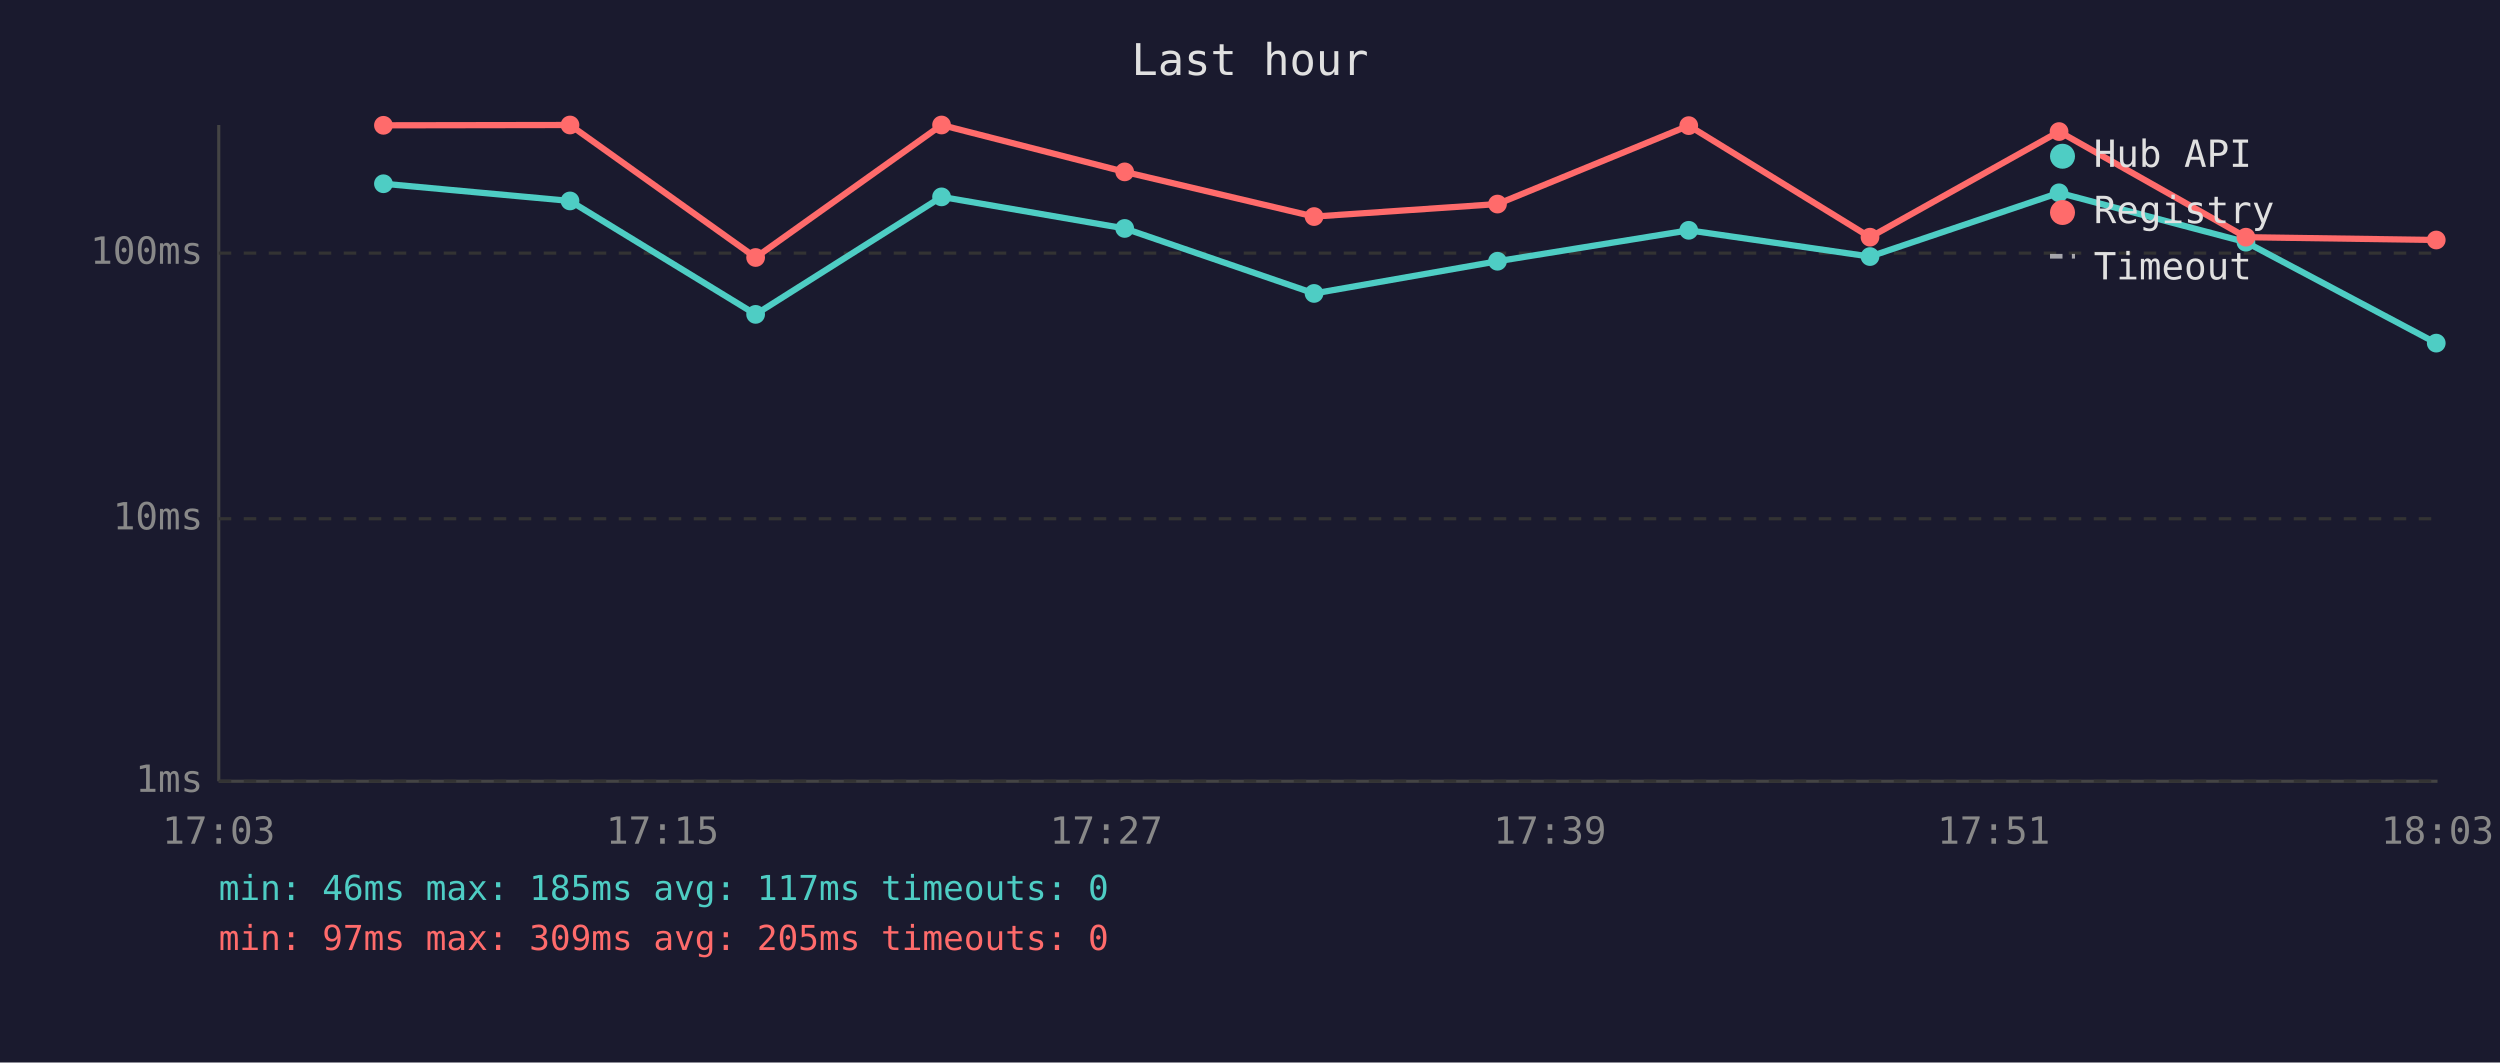
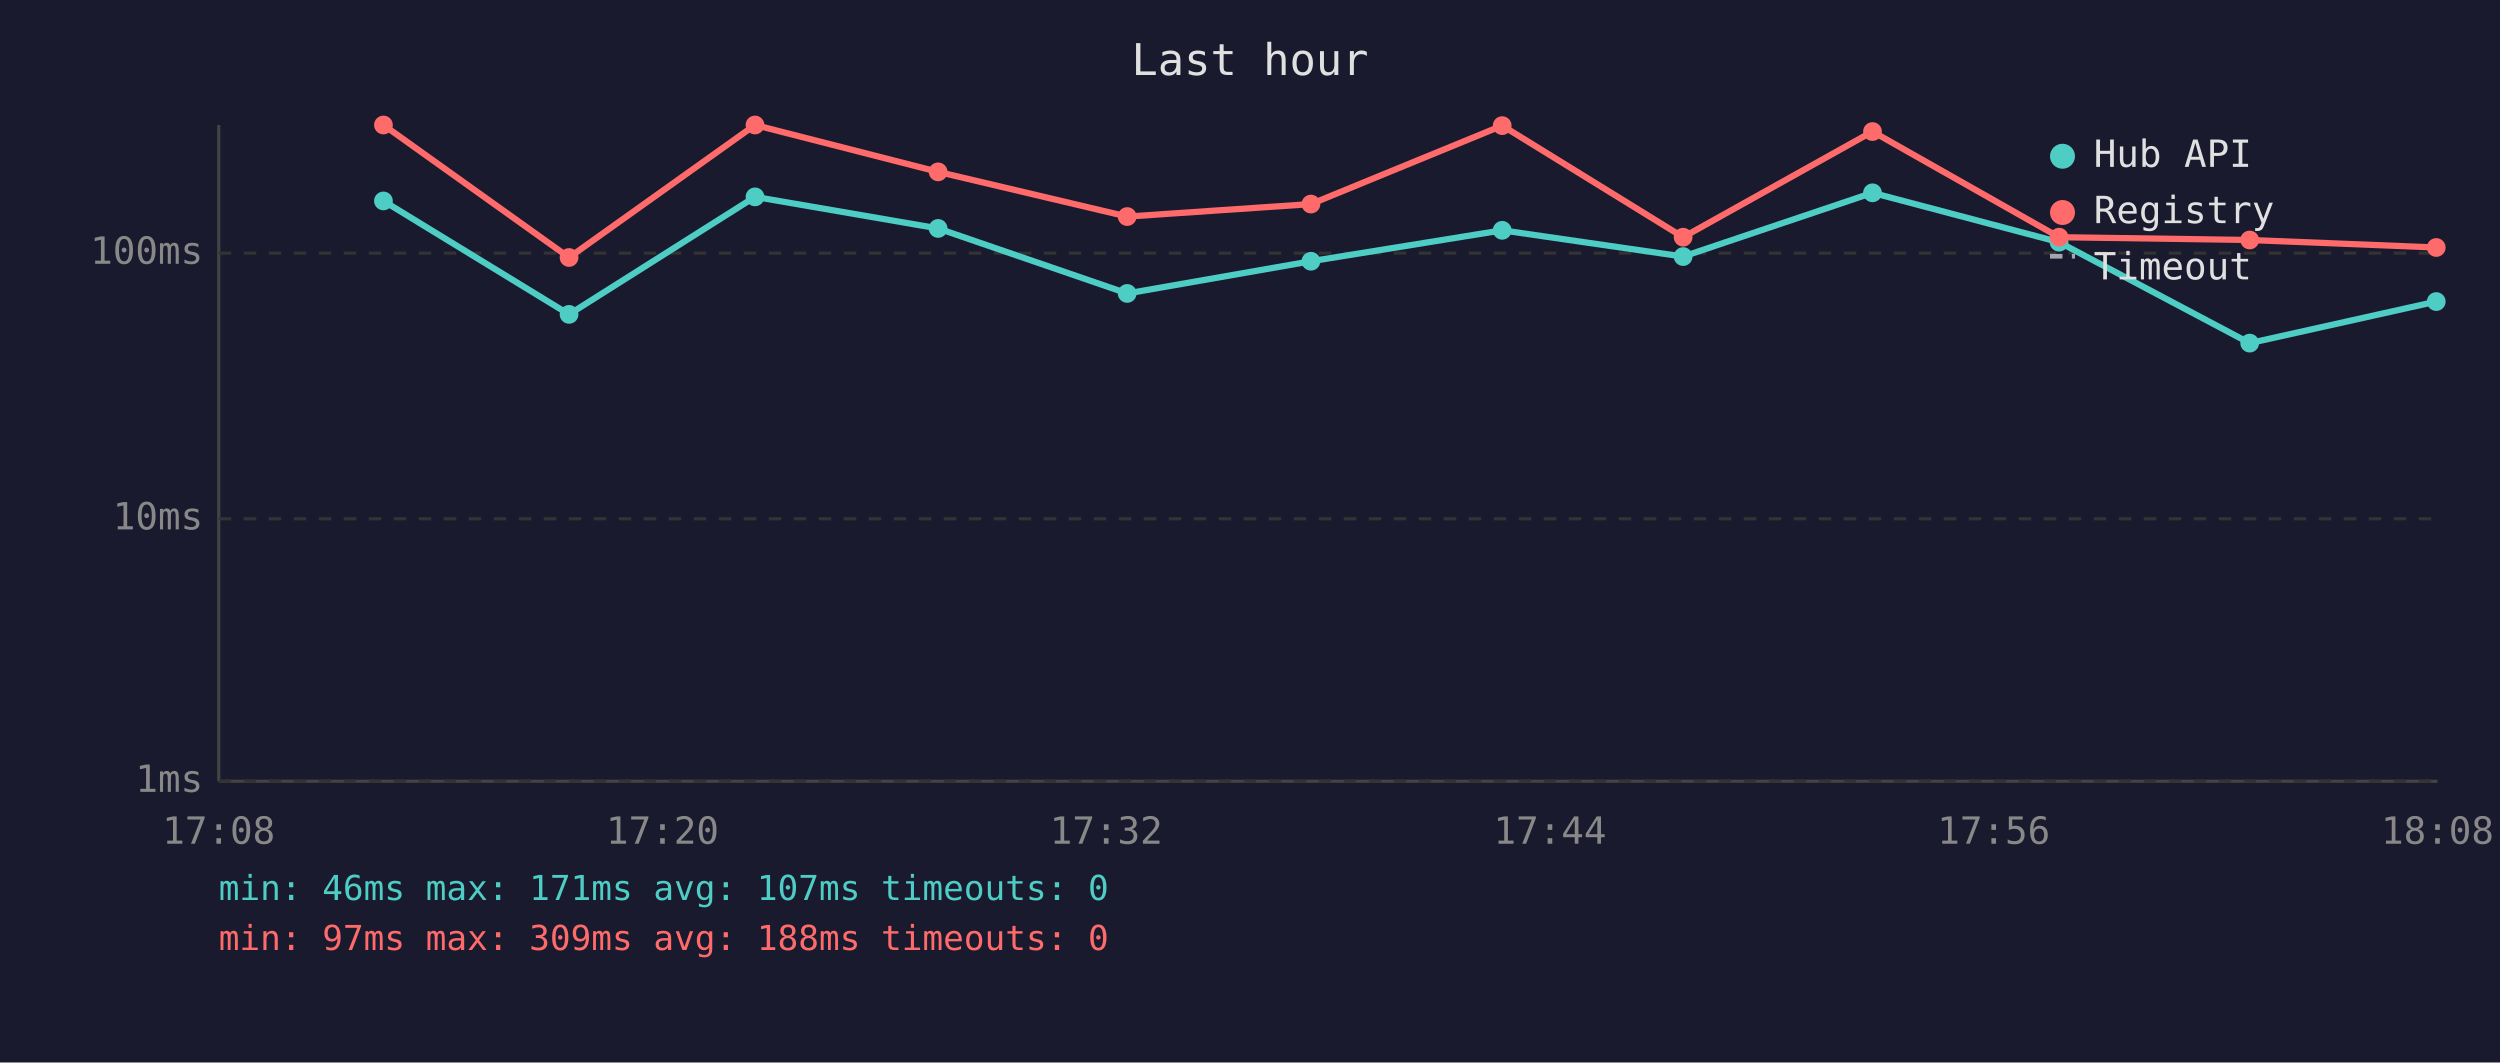
<svg xmlns="http://www.w3.org/2000/svg" viewBox="0 0 800 340" font-family="monospace" font-size="12">
  <rect width="800" height="340" fill="#1a1a2e" />
  <text x="400" y="24" fill="#e0e0e0" font-size="14" text-anchor="middle">Last hour</text>
  <line x1="70" y1="40" x2="70" y2="250" stroke="#444" stroke-width="1" />
  <line x1="70" y1="250" x2="780" y2="250" stroke="#444" stroke-width="1" />
  <line x1="70" y1="250" x2="780" y2="250" stroke="#333" stroke-width="1" stroke-dasharray="4" />
  <text x="65" y="250" fill="#888" text-anchor="end" dominant-baseline="middle">1ms</text>
  <line x1="70" y1="166" x2="780" y2="166" stroke="#333" stroke-width="1" stroke-dasharray="4" />
  <text x="65" y="166" fill="#888" text-anchor="end" dominant-baseline="middle">10ms</text>
  <line x1="70" y1="81" x2="780" y2="81" stroke="#333" stroke-width="1" stroke-dasharray="4" />
  <text x="65" y="81" fill="#888" text-anchor="end" dominant-baseline="middle">100ms</text>
-   <text x="70" y="270" fill="#888" text-anchor="middle">17:03</text>
-   <text x="212" y="270" fill="#888" text-anchor="middle">17:15</text>
-   <text x="354" y="270" fill="#888" text-anchor="middle">17:27</text>
-   <text x="496" y="270" fill="#888" text-anchor="middle">17:39</text>
-   <text x="638" y="270" fill="#888" text-anchor="middle">17:51</text>
-   <text x="780" y="270" fill="#888" text-anchor="middle">18:03</text>
-   <polyline points="122.7,58.8 182.4,64.3 241.8,100.6 301.3,63.0 359.9,73.1 420.5,93.9 479.2,83.6 540.4,73.7 598.4,82.1 658.9,61.7 718.7,77.5 779.6,109.8" fill="none" stroke="#4ecdc4" stroke-width="2" opacity="1" />
-   <circle cx="122.7" cy="58.8" r="3" fill="#4ecdc4" />
-   <circle cx="182.4" cy="64.3" r="3" fill="#4ecdc4" />
-   <circle cx="241.8" cy="100.6" r="3" fill="#4ecdc4" />
-   <circle cx="301.3" cy="63.0" r="3" fill="#4ecdc4" />
-   <circle cx="359.9" cy="73.1" r="3" fill="#4ecdc4" />
-   <circle cx="420.5" cy="93.9" r="3" fill="#4ecdc4" />
-   <circle cx="479.2" cy="83.6" r="3" fill="#4ecdc4" />
-   <circle cx="540.4" cy="73.7" r="3" fill="#4ecdc4" />
-   <circle cx="598.4" cy="82.1" r="3" fill="#4ecdc4" />
-   <circle cx="658.9" cy="61.7" r="3" fill="#4ecdc4" />
-   <circle cx="718.7" cy="77.5" r="3" fill="#4ecdc4" />
-   <circle cx="779.6" cy="109.8" r="3" fill="#4ecdc4" />
-   <polyline points="122.7,40.1 182.4,40.0 241.8,82.4 301.3,40.0 359.9,55.0 420.5,69.3 479.2,65.3 540.4,40.2 598.4,75.9 658.9,42.1 718.7,75.9 779.6,76.8" fill="none" stroke="#ff6b6b" stroke-width="2" opacity="1" />
-   <circle cx="122.7" cy="40.1" r="3" fill="#ff6b6b" />
-   <circle cx="182.4" cy="40.0" r="3" fill="#ff6b6b" />
-   <circle cx="241.8" cy="82.4" r="3" fill="#ff6b6b" />
-   <circle cx="301.3" cy="40.0" r="3" fill="#ff6b6b" />
-   <circle cx="359.9" cy="55.0" r="3" fill="#ff6b6b" />
-   <circle cx="420.5" cy="69.3" r="3" fill="#ff6b6b" />
-   <circle cx="479.2" cy="65.3" r="3" fill="#ff6b6b" />
-   <circle cx="540.4" cy="40.2" r="3" fill="#ff6b6b" />
-   <circle cx="598.4" cy="75.9" r="3" fill="#ff6b6b" />
-   <circle cx="658.9" cy="42.1" r="3" fill="#ff6b6b" />
-   <circle cx="718.7" cy="75.9" r="3" fill="#ff6b6b" />
-   <circle cx="779.6" cy="76.8" r="3" fill="#ff6b6b" />
+   <text x="70" y="270" fill="#888" text-anchor="middle">17:08</text>
+   <text x="212" y="270" fill="#888" text-anchor="middle">17:20</text>
+   <text x="354" y="270" fill="#888" text-anchor="middle">17:32</text>
+   <text x="496" y="270" fill="#888" text-anchor="middle">17:44</text>
+   <text x="638" y="270" fill="#888" text-anchor="middle">17:56</text>
+   <text x="780" y="270" fill="#888" text-anchor="middle">18:08</text>
+   <polyline points="122.7,64.3 182.1,100.6 241.6,63.0 300.2,73.1 360.7,93.9 419.5,83.6 480.7,73.7 538.6,82.1 599.2,61.7 658.9,77.5 719.9,109.8 779.6,96.5" fill="none" stroke="#4ecdc4" stroke-width="2" opacity="1" />
+   <circle cx="122.7" cy="64.3" r="3" fill="#4ecdc4" />
+   <circle cx="182.1" cy="100.6" r="3" fill="#4ecdc4" />
+   <circle cx="241.6" cy="63.0" r="3" fill="#4ecdc4" />
+   <circle cx="300.2" cy="73.1" r="3" fill="#4ecdc4" />
+   <circle cx="360.7" cy="93.9" r="3" fill="#4ecdc4" />
+   <circle cx="419.5" cy="83.6" r="3" fill="#4ecdc4" />
+   <circle cx="480.7" cy="73.7" r="3" fill="#4ecdc4" />
+   <circle cx="538.6" cy="82.1" r="3" fill="#4ecdc4" />
+   <circle cx="599.2" cy="61.7" r="3" fill="#4ecdc4" />
+   <circle cx="658.9" cy="77.5" r="3" fill="#4ecdc4" />
+   <circle cx="719.9" cy="109.8" r="3" fill="#4ecdc4" />
+   <circle cx="779.6" cy="96.5" r="3" fill="#4ecdc4" />
+   <polyline points="122.7,40.0 182.1,82.4 241.6,40.0 300.2,55.0 360.7,69.3 419.5,65.3 480.7,40.2 538.6,75.9 599.2,42.1 658.9,75.9 719.9,76.8 779.6,79.2" fill="none" stroke="#ff6b6b" stroke-width="2" opacity="1" />
+   <circle cx="122.7" cy="40.0" r="3" fill="#ff6b6b" />
+   <circle cx="182.1" cy="82.4" r="3" fill="#ff6b6b" />
+   <circle cx="241.6" cy="40.0" r="3" fill="#ff6b6b" />
+   <circle cx="300.2" cy="55.0" r="3" fill="#ff6b6b" />
+   <circle cx="360.7" cy="69.3" r="3" fill="#ff6b6b" />
+   <circle cx="419.5" cy="65.3" r="3" fill="#ff6b6b" />
+   <circle cx="480.7" cy="40.2" r="3" fill="#ff6b6b" />
+   <circle cx="538.6" cy="75.9" r="3" fill="#ff6b6b" />
+   <circle cx="599.2" cy="42.1" r="3" fill="#ff6b6b" />
+   <circle cx="658.9" cy="75.9" r="3" fill="#ff6b6b" />
+   <circle cx="719.9" cy="76.8" r="3" fill="#ff6b6b" />
+   <circle cx="779.6" cy="79.2" r="3" fill="#ff6b6b" />
  <circle cx="660" cy="50" r="4" fill="#4ecdc4" />
  <text x="670" y="50" fill="#e0e0e0" dominant-baseline="middle">Hub API</text>
  <circle cx="660" cy="68" r="4" fill="#ff6b6b" />
  <text x="670" y="68" fill="#e0e0e0" dominant-baseline="middle">Registry</text>
  <line x1="656" y1="82" x2="664" y2="82" stroke="#e0e0e0" stroke-width="1.5" stroke-dasharray="4,3" opacity="0.7" />
  <text x="670" y="86" fill="#e0e0e0" dominant-baseline="middle">Timeout</text>
-   <text x="70" y="288" fill="#4ecdc4" font-size="11">min: 46ms  max: 185ms  avg: 117ms  timeouts: 0</text>
-   <text x="70" y="304" fill="#ff6b6b" font-size="11">min: 97ms  max: 309ms  avg: 205ms  timeouts: 0</text>
+   <text x="70" y="288" fill="#4ecdc4" font-size="11">min: 46ms  max: 171ms  avg: 107ms  timeouts: 0</text>
+   <text x="70" y="304" fill="#ff6b6b" font-size="11">min: 97ms  max: 309ms  avg: 188ms  timeouts: 0</text>
</svg>
